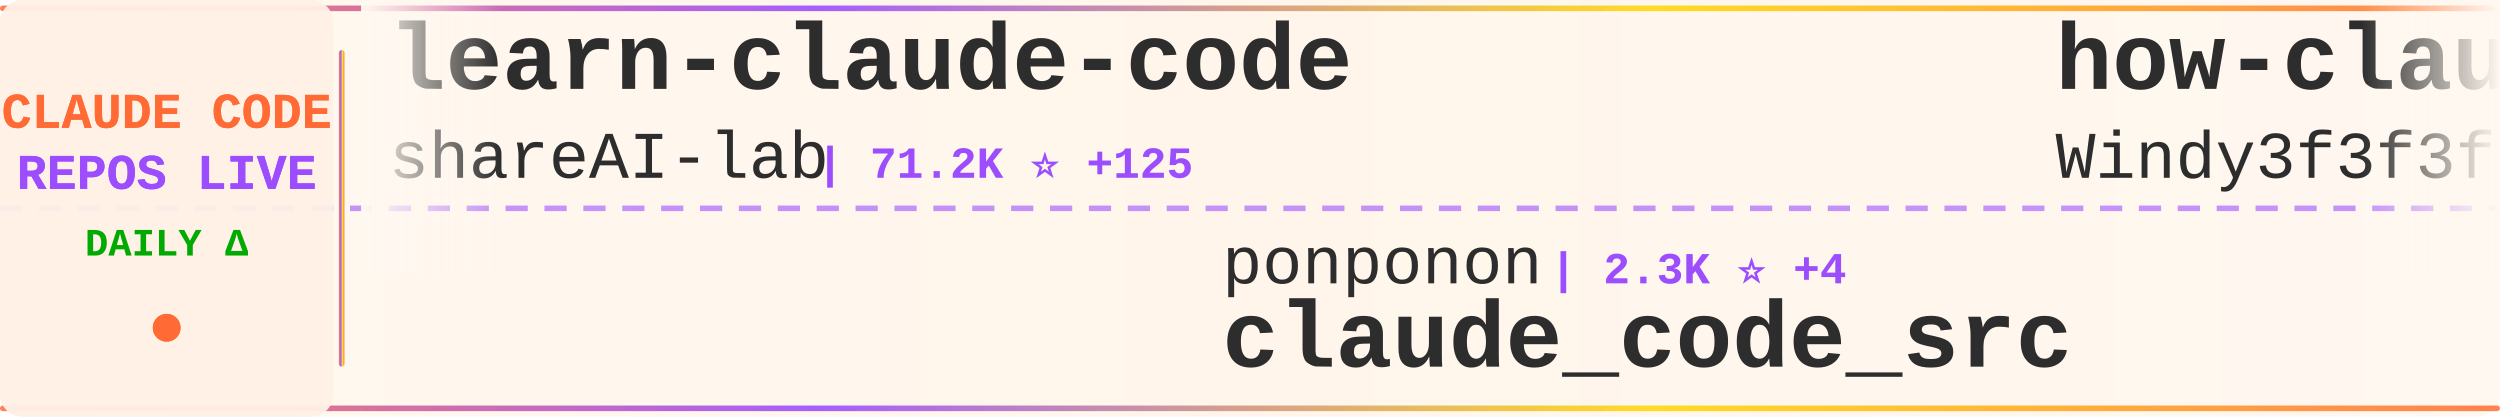
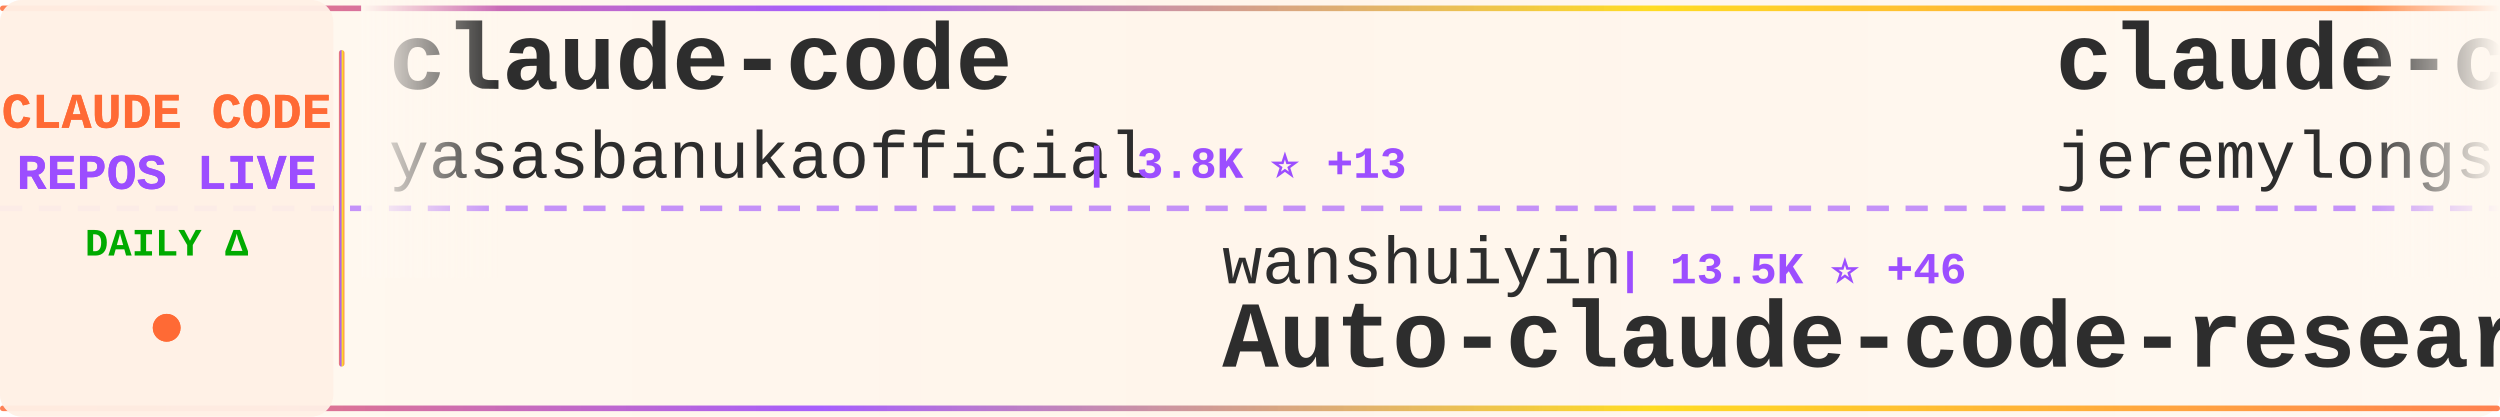
<svg xmlns="http://www.w3.org/2000/svg" width="900" height="150">
  <defs>
    <linearGradient id="tickerBg" x1="0%" y1="0%" x2="100%" y2="0%">
      <stop offset="0%" style="stop-color:#fff8f0;stop-opacity:0.98" />
      <stop offset="50%" style="stop-color:#fff5eb;stop-opacity:1" />
      <stop offset="100%" style="stop-color:#fff8f0;stop-opacity:0.98" />
    </linearGradient>
    <linearGradient id="borderGrad" x1="0%" y1="0%" x2="100%" y2="0%">
      <stop offset="0%" style="stop-color:#FF6B35;stop-opacity:0.85">
        <animate attributeName="stop-opacity" values="0.85;1;0.85" dur="2s" repeatCount="indefinite" />
      </stop>
      <stop offset="33%" style="stop-color:#9C4EFF;stop-opacity:0.9">
        <animate attributeName="stop-opacity" values="0.9;1;0.9" dur="2.2s" repeatCount="indefinite" />
      </stop>
      <stop offset="66%" style="stop-color:#FFD700;stop-opacity:0.85">
        <animate attributeName="stop-opacity" values="0.85;1;0.85" dur="1.8s" repeatCount="indefinite" />
      </stop>
      <stop offset="100%" style="stop-color:#FF6B35;stop-opacity:0.85">
        <animate attributeName="stop-opacity" values="0.85;1;0.85" dur="2s" repeatCount="indefinite" />
      </stop>
    </linearGradient>
    <filter id="textGlow">
      <feGaussianBlur stdDeviation="0.15" result="coloredBlur" />
      <feMerge>
        <feMergeNode in="coloredBlur" />
        <feMergeNode in="SourceGraphic" />
      </feMerge>
    </filter>
    <filter id="metricGlow">
      <feGaussianBlur stdDeviation="0.2" result="coloredBlur" />
      <feMerge>
        <feMergeNode in="coloredBlur" />
        <feMergeNode in="SourceGraphic" />
      </feMerge>
    </filter>
    <linearGradient id="leftFade" x1="0%" y1="0%" x2="100%" y2="0%">
      <stop offset="0%" style="stop-color:#fff8f0;stop-opacity:1" />
      <stop offset="100%" style="stop-color:#fff8f0;stop-opacity:0" />
    </linearGradient>
    <linearGradient id="rightFade" x1="0%" y1="0%" x2="100%" y2="0%">
      <stop offset="0%" style="stop-color:#fff8f0;stop-opacity:0" />
      <stop offset="100%" style="stop-color:#fff8f0;stop-opacity:1" />
    </linearGradient>
  </defs>
  <rect width="900" height="150" fill="url(#tickerBg)" rx="8" />
  <rect x="0" y="2" width="900" height="2" fill="url(#borderGrad)" rx="1" />
  <rect x="0" y="146" width="900" height="2" fill="url(#borderGrad)" rx="1" />
  <line x1="0" y1="75" x2="900" y2="75" stroke="#9C4EFF" stroke-width="2" stroke-dasharray="8 6" opacity="0.6" />
  <rect x="0" y="0" width="120" height="150" fill="#fff0e6" opacity="0.95" rx="8" />
  <text x="60" y="46" font-family="'Courier New', monospace" font-size="18" font-weight="bold" fill="#FF6B35" text-anchor="middle" filter="url(#textGlow)">
    CLAUDE CODE
  </text>
  <text x="60" y="68" font-family="'Courier New', monospace" font-size="18" font-weight="bold" fill="#9C4EFF" text-anchor="middle" filter="url(#textGlow)">
    REPOS LIVE
  </text>
  <text x="60" y="92" font-family="'Courier New', monospace" font-size="14" font-weight="bold" fill="#00aa00" text-anchor="middle">
    DAILY Δ
  </text>
  <circle cx="60" cy="118" r="5" fill="#FF6B35" filter="url(#metricGlow)">
    <animate attributeName="r" values="4;6;4" dur="1.5s" repeatCount="indefinite" />
    <animate attributeName="opacity" values="0.6;1;0.6" dur="1.5s" repeatCount="indefinite" />
  </circle>
  <rect x="122" y="18" width="2" height="114" fill="url(#borderGrad)" rx="1" />
  <clipPath id="tickerClip">
    <rect x="130" y="0" width="770" height="150" />
  </clipPath>
  <g clip-path="url(#tickerClip)">
    <g id="tickerItems">
      <animateTransform attributeName="transform" attributeType="XML" type="translate" from="0 0" to="-3000 0" dur="54s" repeatCount="indefinite" />
      <g transform="translate(0, 0)">
-         <text x="140" y="32" font-family="'Courier New', monospace" font-size="34" font-weight="bold" fill="#2d2d2d">learn-claude-code</text>
-         <text x="140" y="64" font-family="'Courier New', monospace" font-size="24" font-weight="normal" fill="#2d2d2d" opacity="1.0">shareAI-lab</text>
-         <text x="294" y="64" font-family="'Courier New', monospace" font-size="16" font-weight="bold" fill="#9C4EFF"> | 71.2K ⭐ +125</text>
+         <text x="140" y="32" font-family="'Courier New', monospace" font-size="34" font-weight="bold" fill="#2d2d2d">claude-code</text>
+         <text x="140" y="64" font-family="'Courier New', monospace" font-size="24" font-weight="normal" fill="#2d2d2d" opacity="1.0">yasasbanukaofficial</text>
+         <text x="390" y="64" font-family="'Courier New', monospace" font-size="16" font-weight="bold" fill="#9C4EFF"> | 3.8K ⭐ +13</text>
      </g>
      <g transform="translate(300, 0)">
-         <text x="140" y="102" font-family="'Courier New', monospace" font-size="24" font-weight="normal" fill="#2d2d2d" opacity="1.0">ponponon</text>
-         <text x="258" y="102" font-family="'Courier New', monospace" font-size="16" font-weight="bold" fill="#9C4EFF"> | 2.3K ⭐ +4</text>
-         <text x="140" y="132" font-family="'Courier New', monospace" font-size="34" font-weight="bold" fill="#2d2d2d">claude_code_src</text>
+         <text x="140" y="102" font-family="'Courier New', monospace" font-size="24" font-weight="normal" fill="#2d2d2d" opacity="1.0">wanshuiyin</text>
+         <text x="282" y="102" font-family="'Courier New', monospace" font-size="16" font-weight="bold" fill="#9C4EFF"> | 13.5K ⭐ +46</text>
+         <text x="140" y="132" font-family="'Courier New', monospace" font-size="34" font-weight="bold" fill="#2d2d2d">Auto-claude-code-researc...</text>
      </g>
      <g transform="translate(600, 0)">
-         <text x="140" y="32" font-family="'Courier New', monospace" font-size="34" font-weight="bold" fill="#2d2d2d">how-claude-code-works</text>
-         <text x="140" y="64" font-family="'Courier New', monospace" font-size="24" font-weight="normal" fill="#2d2d2d" opacity="1.0">Windy3f3f3f3f</text>
-         <text x="318" y="64" font-family="'Courier New', monospace" font-size="16" font-weight="bold" fill="#9C4EFF"> | 3.2K ⭐ +15</text>
+         <text x="140" y="32" font-family="'Courier New', monospace" font-size="34" font-weight="bold" fill="#2d2d2d">claude-code-plugins-plus...</text>
+         <text x="140" y="64" font-family="'Courier New', monospace" font-size="24" font-weight="normal" fill="#2d2d2d" opacity="1.0">jeremylongshore</text>
+         <text x="342" y="64" font-family="'Courier New', monospace" font-size="16" font-weight="bold" fill="#9C4EFF"> | 2.5K ⭐ +1</text>
      </g>
      <g transform="translate(900, 0)">
-         <text x="140" y="102" font-family="'Courier New', monospace" font-size="24" font-weight="normal" fill="#2d2d2d" opacity="1.0">darcyegb</text>
-         <text x="258" y="102" font-family="'Courier New', monospace" font-size="16" font-weight="bold" fill="#9C4EFF"> | 748 ⭐ +1</text>
-         <text x="140" y="132" font-family="'Courier New', monospace" font-size="34" font-weight="bold" fill="#2d2d2d">ClaudeCodeAgents</text>
+         <text x="140" y="102" font-family="'Courier New', monospace" font-size="24" font-weight="normal" fill="#2d2d2d" opacity="1.0">digitalsamba</text>
+         <text x="306" y="102" font-family="'Courier New', monospace" font-size="16" font-weight="bold" fill="#9C4EFF"> | 1.8K ⭐ +6</text>
+         <text x="140" y="132" font-family="'Courier New', monospace" font-size="34" font-weight="bold" fill="#2d2d2d">claude-code-video-toolki...</text>
      </g>
      <g transform="translate(1200, 0)">
-         <text x="140" y="32" font-family="'Courier New', monospace" font-size="34" font-weight="bold" fill="#2d2d2d">claude-code-guide</text>
-         <text x="140" y="64" font-family="'Courier New', monospace" font-size="24" font-weight="normal" fill="#2d2d2d" opacity="1.0">zebbern</text>
-         <text x="246" y="64" font-family="'Courier New', monospace" font-size="16" font-weight="bold" fill="#9C4EFF"> | 4.4K ⭐ +2</text>
+         <text x="140" y="32" font-family="'Courier New', monospace" font-size="34" font-weight="bold" fill="#2d2d2d">claude-code</text>
+         <text x="140" y="64" font-family="'Courier New', monospace" font-size="24" font-weight="normal" fill="#2d2d2d" opacity="1.0">alex000kim</text>
+         <text x="282" y="64" font-family="'Courier New', monospace" font-size="16" font-weight="bold" fill="#9C4EFF"> | 231 ⭐</text>
      </g>
      <g transform="translate(1500, 0)">
-         <text x="140" y="102" font-family="'Courier New', monospace" font-size="24" font-weight="normal" fill="#2d2d2d" opacity="1.0">ChinaSiro</text>
-         <text x="270" y="102" font-family="'Courier New', monospace" font-size="16" font-weight="bold" fill="#9C4EFF"> | 9.5K ⭐ +4</text>
-         <text x="140" y="132" font-family="'Courier New', monospace" font-size="34" font-weight="bold" fill="#2d2d2d">claude-code-sourcemap</text>
+         <text x="140" y="102" font-family="'Courier New', monospace" font-size="24" font-weight="normal" fill="#2d2d2d" opacity="1.0">lintsinghua</text>
+         <text x="294" y="102" font-family="'Courier New', monospace" font-size="16" font-weight="bold" fill="#9C4EFF"> | 3.9K ⭐ +9</text>
+         <text x="140" y="132" font-family="'Courier New', monospace" font-size="34" font-weight="bold" fill="#2d2d2d">claude-code-book</text>
      </g>
      <g transform="translate(1800, 0)">
-         <text x="140" y="32" font-family="'Courier New', monospace" font-size="34" font-weight="bold" fill="#2d2d2d">claude-code-guide</text>
-         <text x="140" y="64" font-family="'Courier New', monospace" font-size="24" font-weight="normal" fill="#2d2d2d" opacity="1.0">Cranot</text>
-         <text x="234" y="64" font-family="'Courier New', monospace" font-size="16" font-weight="bold" fill="#9C4EFF"> | 2.8K ⭐</text>
+         <text x="140" y="32" font-family="'Courier New', monospace" font-size="34" font-weight="bold" fill="#2d2d2d">claude-code-infrastructu...</text>
+         <text x="140" y="64" font-family="'Courier New', monospace" font-size="24" font-weight="normal" fill="#2d2d2d" opacity="1.0">diet103</text>
+         <text x="246" y="64" font-family="'Courier New', monospace" font-size="16" font-weight="bold" fill="#9C4EFF"> | 9.7K ⭐</text>
      </g>
      <g transform="translate(2100, 0)">
-         <text x="140" y="102" font-family="'Courier New', monospace" font-size="24" font-weight="normal" fill="#2d2d2d" opacity="1.0">sugyan</text>
-         <text x="234" y="102" font-family="'Courier New', monospace" font-size="16" font-weight="bold" fill="#9C4EFF"> | 1.1K ⭐ +1</text>
-         <text x="140" y="132" font-family="'Courier New', monospace" font-size="34" font-weight="bold" fill="#2d2d2d">claude-code-webui</text>
+         <text x="140" y="102" font-family="'Courier New', monospace" font-size="24" font-weight="normal" fill="#2d2d2d" opacity="1.0">Onewon</text>
+         <text x="234" y="102" font-family="'Courier New', monospace" font-size="16" font-weight="bold" fill="#9C4EFF"> | 181 ⭐</text>
+         <text x="140" y="132" font-family="'Courier New', monospace" font-size="34" font-weight="bold" fill="#2d2d2d">claude-code</text>
      </g>
      <g transform="translate(2400, 0)">
-         <text x="140" y="32" font-family="'Courier New', monospace" font-size="34" font-weight="bold" fill="#2d2d2d">claude-code-source</text>
-         <text x="140" y="64" font-family="'Courier New', monospace" font-size="24" font-weight="normal" fill="#2d2d2d" opacity="1.0">hangsman</text>
-         <text x="258" y="64" font-family="'Courier New', monospace" font-size="16" font-weight="bold" fill="#9C4EFF"> | 787 ⭐</text>
+         <text x="140" y="32" font-family="'Courier New', monospace" font-size="34" font-weight="bold" fill="#2d2d2d">arcads-claude-code</text>
+         <text x="140" y="64" font-family="'Courier New', monospace" font-size="24" font-weight="normal" fill="#2d2d2d" opacity="1.0">krusemediallc</text>
+         <text x="318" y="64" font-family="'Courier New', monospace" font-size="16" font-weight="bold" fill="#9C4EFF"> | 1.0K ⭐ +2</text>
      </g>
      <g transform="translate(2700, 0)">
-         <text x="140" y="102" font-family="'Courier New', monospace" font-size="24" font-weight="normal" fill="#2d2d2d" opacity="1.0">lowcortisolprogrammer</text>
-         <text x="414" y="102" font-family="'Courier New', monospace" font-size="16" font-weight="bold" fill="#9C4EFF"> | 171 ⭐</text>
+         <text x="140" y="102" font-family="'Courier New', monospace" font-size="24" font-weight="normal" fill="#2d2d2d" opacity="1.0">jarmuine</text>
+         <text x="258" y="102" font-family="'Courier New', monospace" font-size="16" font-weight="bold" fill="#9C4EFF"> | 2.2K ⭐ +2</text>
        <text x="140" y="132" font-family="'Courier New', monospace" font-size="34" font-weight="bold" fill="#2d2d2d">claude-code</text>
      </g>
      <g transform="translate(3000, 0)">
-         <text x="140" y="32" font-family="'Courier New', monospace" font-size="34" font-weight="bold" fill="#2d2d2d">learn-claude-code</text>
-         <text x="140" y="64" font-family="'Courier New', monospace" font-size="24" font-weight="normal" fill="#2d2d2d" opacity="1.0">shareAI-lab</text>
-         <text x="294" y="64" font-family="'Courier New', monospace" font-size="16" font-weight="bold" fill="#9C4EFF"> | 71.2K ⭐ +125</text>
+         <text x="140" y="32" font-family="'Courier New', monospace" font-size="34" font-weight="bold" fill="#2d2d2d">claude-code</text>
+         <text x="140" y="64" font-family="'Courier New', monospace" font-size="24" font-weight="normal" fill="#2d2d2d" opacity="1.0">yasasbanukaofficial</text>
+         <text x="390" y="64" font-family="'Courier New', monospace" font-size="16" font-weight="bold" fill="#9C4EFF"> | 3.8K ⭐ +13</text>
      </g>
      <g transform="translate(3300, 0)">
-         <text x="140" y="102" font-family="'Courier New', monospace" font-size="24" font-weight="normal" fill="#2d2d2d" opacity="1.0">ponponon</text>
-         <text x="258" y="102" font-family="'Courier New', monospace" font-size="16" font-weight="bold" fill="#9C4EFF"> | 2.3K ⭐ +4</text>
-         <text x="140" y="132" font-family="'Courier New', monospace" font-size="34" font-weight="bold" fill="#2d2d2d">claude_code_src</text>
+         <text x="140" y="102" font-family="'Courier New', monospace" font-size="24" font-weight="normal" fill="#2d2d2d" opacity="1.0">wanshuiyin</text>
+         <text x="282" y="102" font-family="'Courier New', monospace" font-size="16" font-weight="bold" fill="#9C4EFF"> | 13.5K ⭐ +46</text>
+         <text x="140" y="132" font-family="'Courier New', monospace" font-size="34" font-weight="bold" fill="#2d2d2d">Auto-claude-code-researc...</text>
      </g>
      <g transform="translate(3600, 0)">
-         <text x="140" y="32" font-family="'Courier New', monospace" font-size="34" font-weight="bold" fill="#2d2d2d">how-claude-code-works</text>
-         <text x="140" y="64" font-family="'Courier New', monospace" font-size="24" font-weight="normal" fill="#2d2d2d" opacity="1.0">Windy3f3f3f3f</text>
-         <text x="318" y="64" font-family="'Courier New', monospace" font-size="16" font-weight="bold" fill="#9C4EFF"> | 3.2K ⭐ +15</text>
+         <text x="140" y="32" font-family="'Courier New', monospace" font-size="34" font-weight="bold" fill="#2d2d2d">claude-code-plugins-plus...</text>
+         <text x="140" y="64" font-family="'Courier New', monospace" font-size="24" font-weight="normal" fill="#2d2d2d" opacity="1.0">jeremylongshore</text>
+         <text x="342" y="64" font-family="'Courier New', monospace" font-size="16" font-weight="bold" fill="#9C4EFF"> | 2.5K ⭐ +1</text>
      </g>
      <g transform="translate(3900, 0)">
-         <text x="140" y="102" font-family="'Courier New', monospace" font-size="24" font-weight="normal" fill="#2d2d2d" opacity="1.0">darcyegb</text>
-         <text x="258" y="102" font-family="'Courier New', monospace" font-size="16" font-weight="bold" fill="#9C4EFF"> | 748 ⭐ +1</text>
-         <text x="140" y="132" font-family="'Courier New', monospace" font-size="34" font-weight="bold" fill="#2d2d2d">ClaudeCodeAgents</text>
+         <text x="140" y="102" font-family="'Courier New', monospace" font-size="24" font-weight="normal" fill="#2d2d2d" opacity="1.0">digitalsamba</text>
+         <text x="306" y="102" font-family="'Courier New', monospace" font-size="16" font-weight="bold" fill="#9C4EFF"> | 1.8K ⭐ +6</text>
+         <text x="140" y="132" font-family="'Courier New', monospace" font-size="34" font-weight="bold" fill="#2d2d2d">claude-code-video-toolki...</text>
      </g>
    </g>
  </g>
  <rect x="130" y="0" width="50" height="100" fill="url(#leftFade)" />
  <rect x="850" y="0" width="50" height="100" fill="url(#rightFade)" />
</svg>
